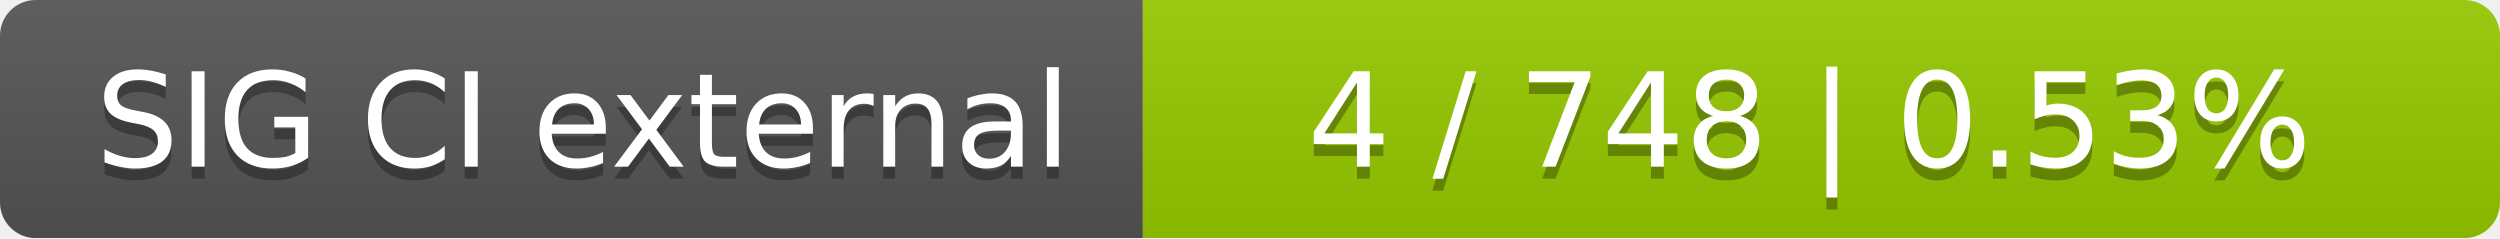
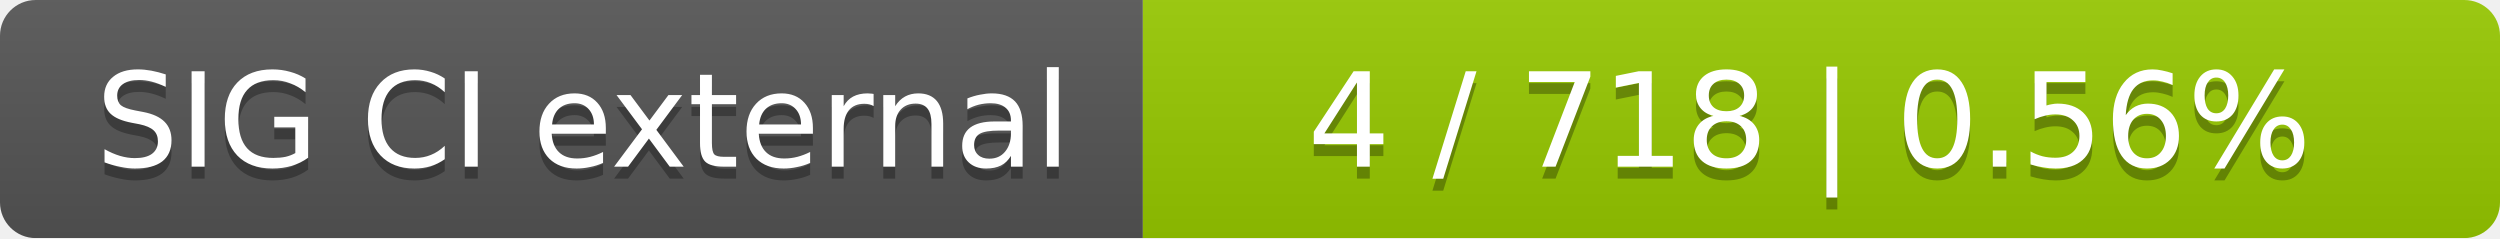
<svg xmlns="http://www.w3.org/2000/svg" width="210" height="20">
  <linearGradient id="smooth" x2="0" y2="100%">
    <stop offset="0" stop-color="#bbb" stop-opacity=".1" />
    <stop offset="1" stop-opacity=".1" />
  </linearGradient>
  <mask id="round">
    <rect width="210" height="20" rx="3" fill="#fff" />
  </mask>
  <g mask="url(#round)">
    <rect width="96" height="20" fill="#555" />
    <rect x="96" width="114" height="20" fill="#97ca00" />
    <rect width="210" height="20" fill="url(#smooth)" />
  </g>
  <g fill="#fff" text-anchor="middle" font-family="DejaVu Sans,Verdana,Geneva,sans-serif" font-size="11">
    <text x="49" y="15" fill="#010101" fill-opacity=".3">SIG CI external</text>
    <text x="49" y="14">SIG CI external</text>
-     <text x="152" y="15" fill="#010101" fill-opacity=".3">4 / 748    |    0.53%</text>
-     <text x="152" y="14">4 / 748    |    0.53%</text>
+     <text x="152" y="15" fill="#010101" fill-opacity=".3">4 / 718    |    0.56%</text>
+     <text x="152" y="14">4 / 718    |    0.56%</text>
  </g>
</svg>
